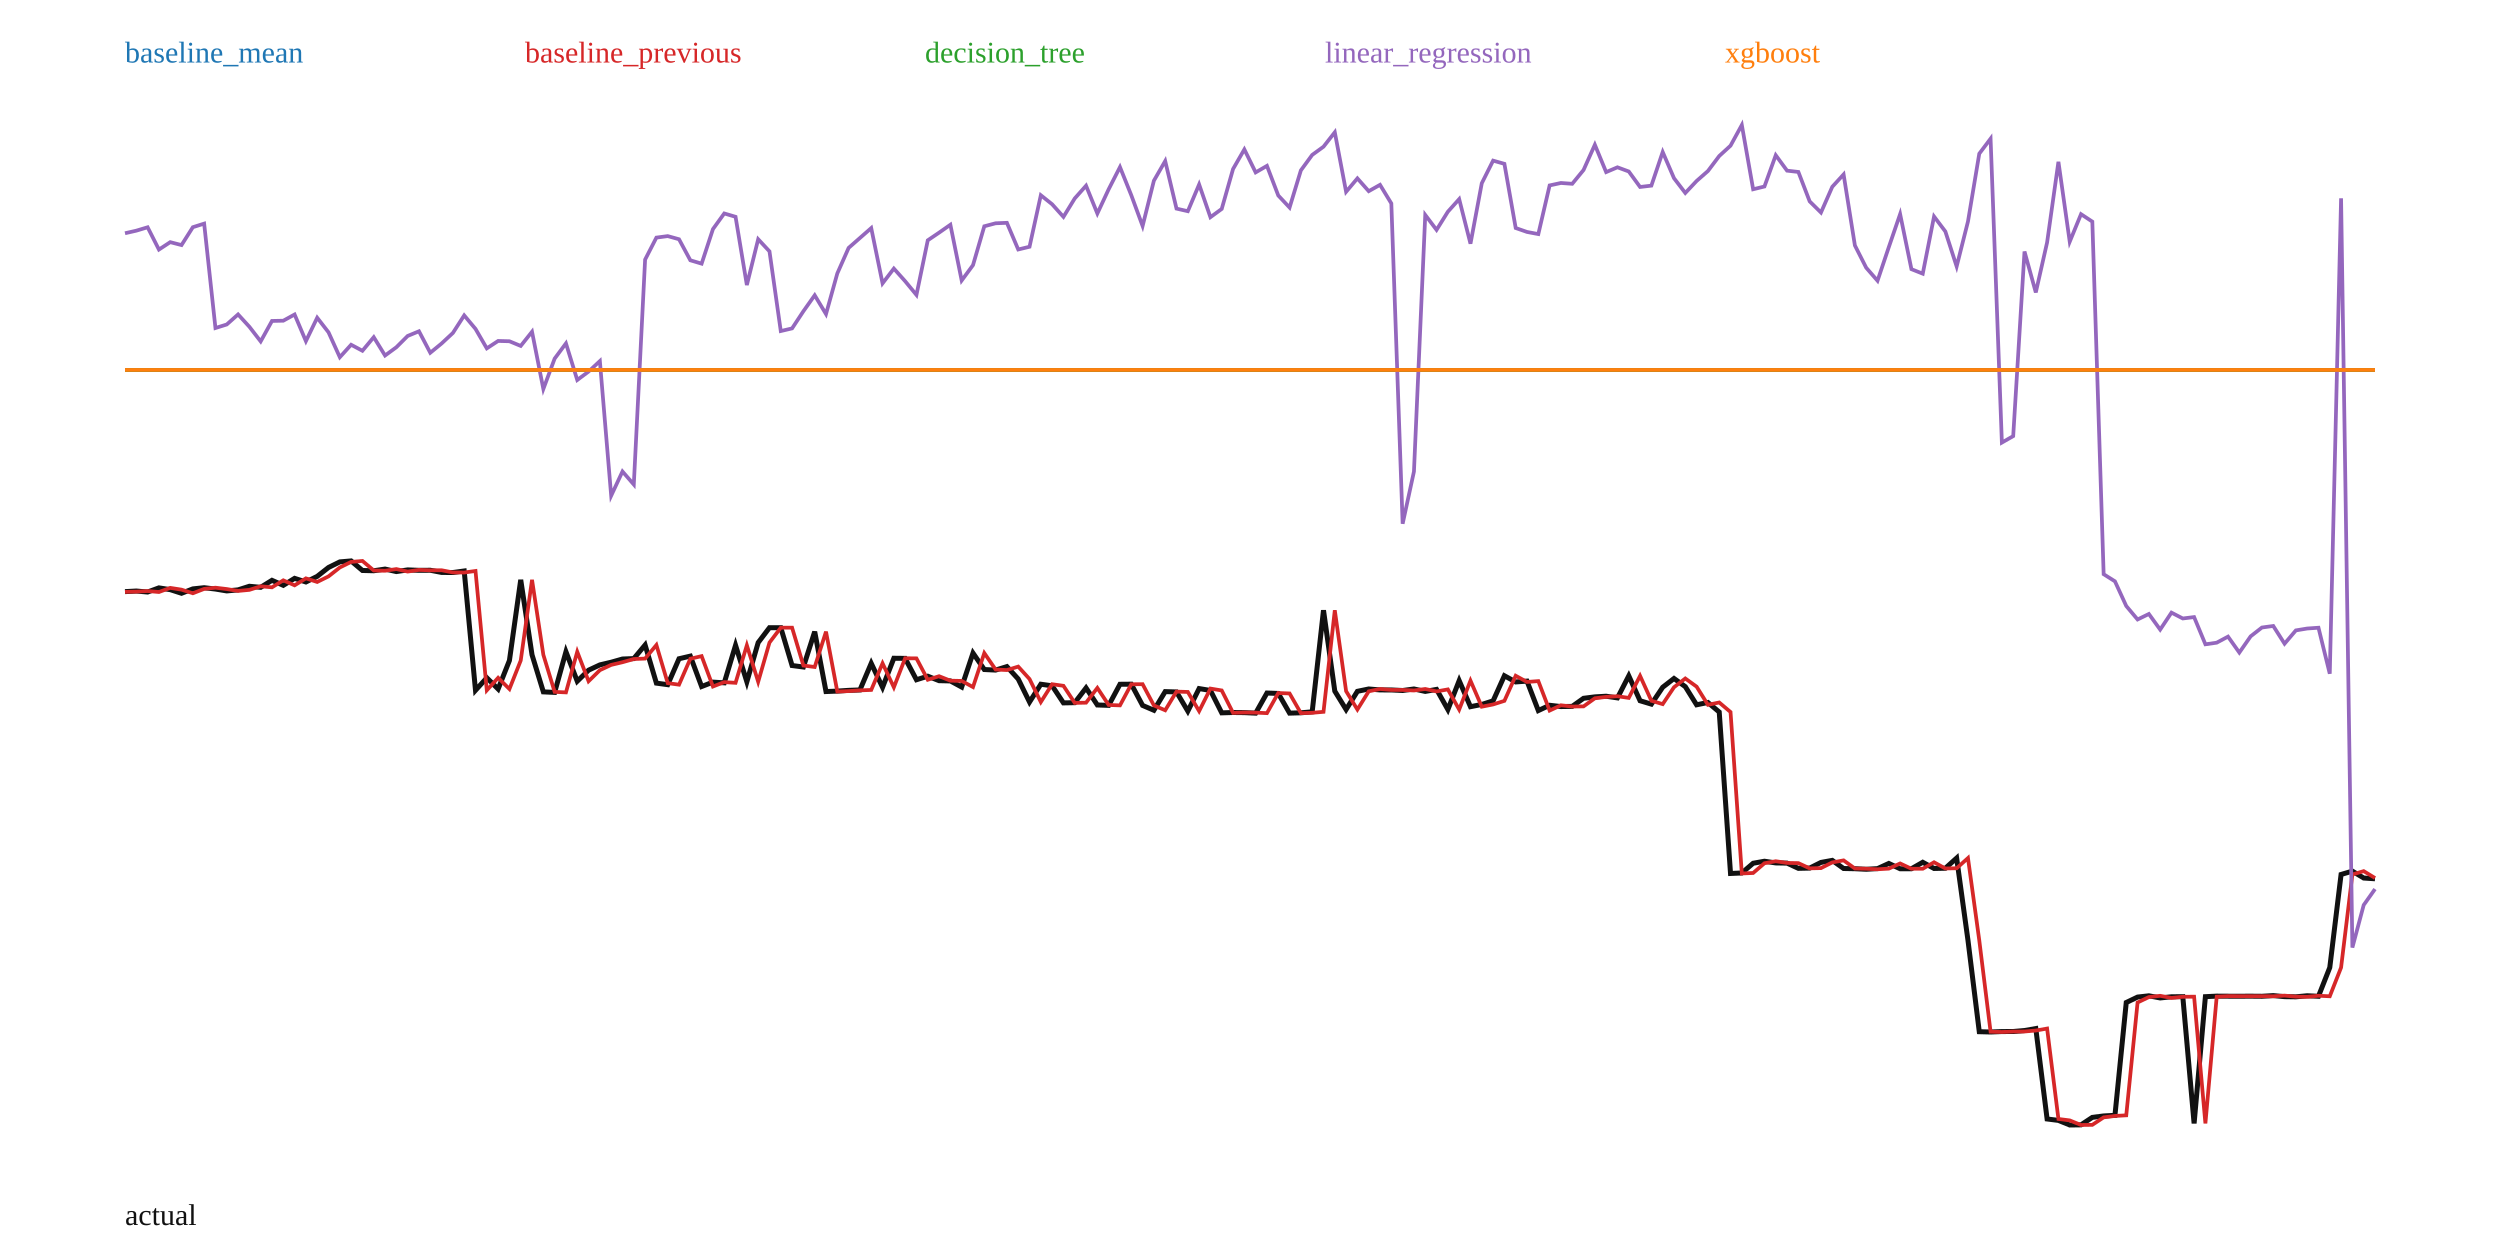
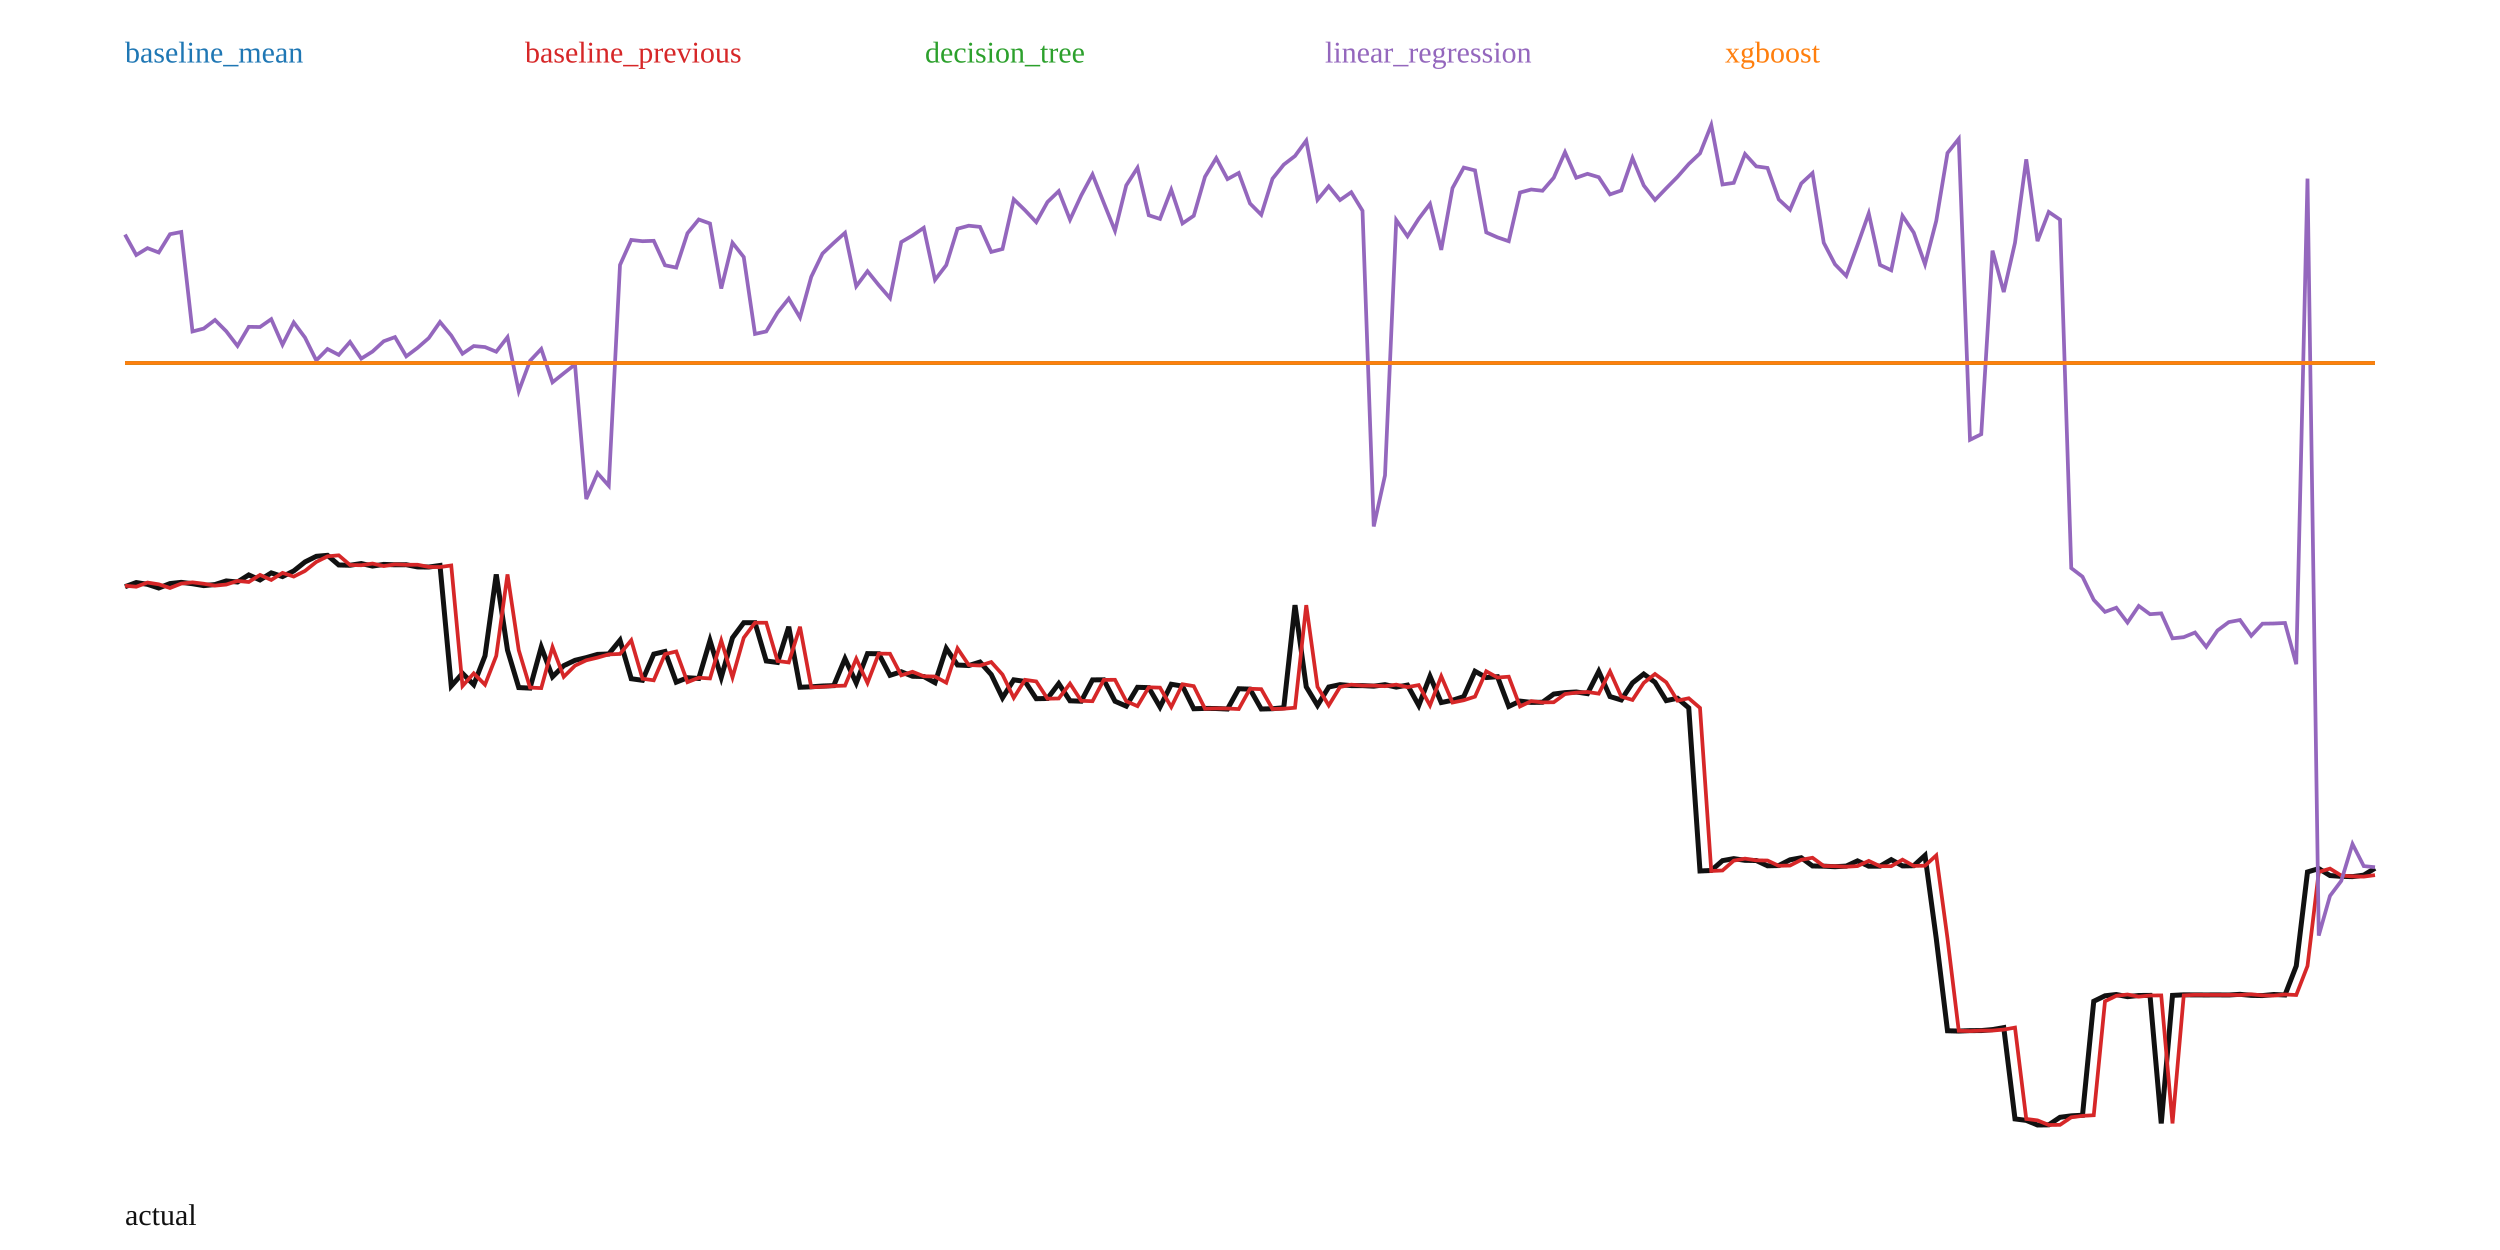
<svg xmlns="http://www.w3.org/2000/svg" width="1000" height="500" viewBox="0 0 1000 500">
  <rect width="100%" height="100%" fill="white" />
-   <polyline fill="none" stroke="#111" stroke-width="2" points="50.00,236.65 54.52,236.41 59.05,236.81 63.57,235.15 68.09,235.86 72.61,237.31 77.14,235.56 81.66,235.08 86.18,235.62 90.70,236.37 95.23,235.95 99.75,234.51 104.27,234.93 108.79,232.13 113.32,234.13 117.84,231.34 122.36,232.79 126.88,230.55 131.41,226.99 135.93,224.76 140.45,224.37 144.97,228.19 149.50,228.30 154.02,227.63 158.54,228.63 163.07,227.96 167.59,228.13 172.11,228.10 176.63,228.97 181.16,229.01 185.68,228.39 190.20,276.12 194.72,271.12 199.25,275.61 203.77,264.20 208.29,231.92 212.81,261.93 217.34,276.75 221.86,276.96 226.38,260.70 230.90,272.49 235.43,268.07 239.95,265.96 244.47,264.89 248.99,263.61 253.52,263.43 258.04,258.00 262.56,273.25 267.09,273.87 271.61,263.50 276.13,262.45 280.65,274.61 285.18,272.85 289.70,273.13 294.22,258.11 298.74,272.72 303.27,257.03 307.79,251.07 312.31,251.07 316.83,266.21 321.36,266.80 325.88,252.66 330.40,276.62 334.92,276.44 339.45,276.14 343.97,275.98 348.49,265.32 353.02,274.93 357.54,263.30 362.06,263.35 366.58,271.90 371.11,270.48 375.63,272.27 380.15,272.37 384.67,274.82 389.20,261.23 393.72,267.81 398.24,268.03 402.76,266.64 407.29,271.61 411.81,280.82 416.33,273.69 420.85,274.32 425.38,281.16 429.90,281.07 434.42,275.17 438.94,281.99 443.47,282.15 447.99,273.71 452.51,273.67 457.04,282.17 461.56,284.11 466.08,276.64 470.60,276.78 475.13,284.45 479.65,275.43 484.17,276.18 488.69,285.14 493.22,285.00 497.74,285.05 502.26,285.26 506.78,277.21 511.31,277.38 515.83,285.25 520.35,285.12 524.87,284.73 529.40,244.10 533.92,276.46 538.44,283.82 542.96,276.53 547.49,275.59 552.01,275.97 556.53,275.98 561.06,276.20 565.58,275.59 570.10,276.57 574.62,275.76 579.15,283.83 583.67,272.25 588.19,282.68 592.71,281.78 597.24,280.34 601.76,270.30 606.28,272.78 610.80,272.44 615.33,284.23 619.85,282.11 624.37,282.62 628.89,282.55 633.42,279.32 637.94,278.75 642.46,278.49 646.98,279.16 651.51,270.34 656.03,280.30 660.55,281.65 665.08,274.90 669.60,271.39 674.12,274.66 678.64,281.92 683.17,280.99 687.69,284.81 692.21,349.39 696.73,349.19 701.26,345.30 705.78,344.49 710.30,345.17 714.82,345.25 719.35,347.34 723.87,347.24 728.39,344.97 732.91,344.15 737.44,347.40 741.96,347.49 746.48,347.71 751.01,347.45 755.53,345.38 760.05,347.50 764.57,347.50 769.10,344.91 773.62,347.39 778.14,347.30 782.66,343.22 787.19,376.14 791.71,412.68 796.23,412.80 800.75,412.62 805.28,412.60 809.80,412.21 814.32,411.42 818.84,447.59 823.37,448.16 827.89,450.00 832.41,449.94 836.93,446.95 841.46,446.38 845.98,446.13 850.50,401.00 855.03,398.83 859.55,398.32 864.07,399.18 868.59,398.71 873.12,398.67 877.64,449.37 882.16,398.67 886.68,398.45 891.21,398.48 895.73,398.49 900.25,398.47 904.77,398.51 909.30,398.24 913.82,398.66 918.34,398.73 922.86,398.30 927.39,398.51 931.91,387.02 936.43,349.79 940.95,348.45 945.48,351.21 950.00,351.51" />
-   <polyline fill="none" stroke="#1f77b4" stroke-width="1.5" points="50.00,147.98 54.52,147.98 59.05,147.98 63.57,147.98 68.09,147.98 72.61,147.98 77.14,147.98 81.66,147.98 86.18,147.98 90.70,147.98 95.23,147.98 99.75,147.98 104.27,147.98 108.79,147.98 113.32,147.98 117.84,147.98 122.36,147.98 126.88,147.98 131.41,147.98 135.93,147.98 140.45,147.98 144.97,147.98 149.50,147.98 154.02,147.98 158.54,147.98 163.07,147.98 167.59,147.98 172.11,147.98 176.63,147.98 181.16,147.98 185.68,147.98 190.20,147.98 194.72,147.98 199.25,147.98 203.77,147.98 208.29,147.98 212.81,147.98 217.34,147.98 221.86,147.98 226.38,147.98 230.90,147.98 235.43,147.98 239.95,147.98 244.47,147.98 248.99,147.98 253.52,147.98 258.04,147.98 262.56,147.98 267.09,147.98 271.61,147.98 276.13,147.98 280.65,147.98 285.18,147.98 289.70,147.98 294.22,147.98 298.74,147.98 303.27,147.98 307.79,147.98 312.31,147.98 316.83,147.98 321.36,147.98 325.88,147.98 330.40,147.98 334.92,147.98 339.45,147.98 343.97,147.98 348.49,147.98 353.02,147.98 357.54,147.98 362.06,147.98 366.58,147.98 371.11,147.98 375.63,147.98 380.15,147.98 384.67,147.98 389.20,147.98 393.72,147.98 398.24,147.98 402.76,147.98 407.29,147.98 411.81,147.98 416.33,147.98 420.85,147.98 425.38,147.98 429.90,147.98 434.42,147.98 438.94,147.98 443.47,147.98 447.99,147.98 452.51,147.98 457.04,147.98 461.56,147.98 466.08,147.98 470.60,147.98 475.13,147.98 479.65,147.98 484.17,147.98 488.69,147.98 493.22,147.98 497.74,147.98 502.26,147.98 506.78,147.98 511.31,147.98 515.83,147.98 520.35,147.98 524.87,147.98 529.40,147.98 533.92,147.98 538.44,147.98 542.96,147.98 547.49,147.98 552.01,147.98 556.53,147.98 561.06,147.98 565.58,147.98 570.10,147.98 574.62,147.98 579.15,147.98 583.67,147.98 588.19,147.98 592.71,147.98 597.24,147.98 601.76,147.98 606.28,147.98 610.80,147.98 615.33,147.98 619.85,147.98 624.37,147.98 628.89,147.98 633.42,147.98 637.94,147.98 642.46,147.98 646.98,147.98 651.51,147.98 656.03,147.98 660.55,147.98 665.08,147.98 669.60,147.98 674.12,147.98 678.64,147.98 683.17,147.98 687.69,147.98 692.21,147.98 696.73,147.98 701.26,147.98 705.78,147.98 710.30,147.98 714.82,147.98 719.35,147.98 723.87,147.98 728.39,147.98 732.91,147.98 737.44,147.98 741.96,147.98 746.48,147.98 751.01,147.98 755.53,147.98 760.05,147.98 764.57,147.98 769.10,147.98 773.62,147.98 778.14,147.98 782.66,147.98 787.19,147.98 791.71,147.98 796.23,147.98 800.75,147.98 805.28,147.98 809.80,147.98 814.32,147.98 818.84,147.98 823.37,147.98 827.89,147.98 832.41,147.98 836.93,147.98 841.46,147.98 845.98,147.98 850.50,147.98 855.03,147.98 859.55,147.98 864.07,147.98 868.59,147.98 873.12,147.98 877.64,147.98 882.16,147.98 886.68,147.98 891.21,147.98 895.73,147.98 900.25,147.98 904.77,147.98 909.30,147.98 913.82,147.98 918.34,147.98 922.86,147.98 927.39,147.98 931.91,147.98 936.43,147.98 940.95,147.98 945.48,147.98 950.00,147.98" />
+   <polyline fill="none" stroke="#111" stroke-width="2" points="50.00,234.69 54.50,233.02 59.00,233.73 63.50,235.20 68.00,233.43 72.50,232.94 77.00,233.49 81.50,234.25 86.00,233.82 90.50,232.37 95.00,232.80 99.50,229.97 104.00,231.98 108.50,229.16 113.00,230.63 117.50,228.37 122.00,224.78 126.50,222.53 131.00,222.13 135.50,225.99 140.00,226.10 144.50,225.42 149.00,226.43 153.50,225.76 158.00,225.92 162.50,225.89 167.00,226.77 171.50,226.82 176.00,226.19 180.50,274.40 185.00,269.34 189.50,273.88 194.00,262.35 198.50,229.76 203.00,260.06 207.50,275.03 212.00,275.24 216.50,258.82 221.00,270.72 225.50,266.26 230.00,264.13 234.50,263.05 239.00,261.76 243.50,261.58 248.00,256.09 252.50,271.49 257.00,272.12 261.50,261.65 266.00,260.59 270.50,272.87 275.00,271.09 279.50,271.38 284.00,256.20 288.50,270.96 293.00,255.11 297.50,249.09 302.00,249.09 306.50,264.39 311.00,264.98 315.50,250.70 320.00,274.90 324.50,274.72 329.00,274.41 333.50,274.25 338.00,263.48 342.50,273.19 347.00,261.44 351.50,261.50 356.00,270.13 360.50,268.70 365.00,270.50 369.50,270.61 374.00,273.08 378.50,259.35 383.00,266.00 387.50,266.22 392.00,264.82 396.50,269.83 401.00,279.14 405.50,271.93 410.00,272.57 414.50,279.48 419.00,279.39 423.50,273.43 428.00,280.32 432.50,280.48 437.00,271.96 441.50,271.92 446.00,280.50 450.50,282.46 455.00,274.92 459.50,275.06 464.00,282.81 468.50,273.70 473.00,274.45 477.50,283.50 482.00,283.36 486.50,283.41 491.00,283.62 495.50,275.50 500.00,275.66 504.50,283.61 509.00,283.49 513.50,283.09 518.00,242.05 522.50,274.74 527.00,282.17 531.50,274.81 536.00,273.86 540.50,274.24 545.00,274.25 549.50,274.48 554.00,273.86 558.50,274.85 563.00,274.03 567.50,282.18 572.00,270.49 576.50,281.02 581.00,280.10 585.50,278.65 590.00,268.51 594.50,271.02 599.00,270.68 603.50,282.58 608.00,280.44 612.50,280.96 617.00,280.89 621.50,277.62 626.00,277.05 630.50,276.79 635.00,277.46 639.50,268.55 644.00,278.62 648.50,279.98 653.00,273.16 657.50,269.61 662.00,272.92 666.50,280.25 671.00,279.31 675.50,283.16 680.00,348.39 684.50,348.19 689.00,344.26 693.50,343.45 698.00,344.13 702.50,344.21 707.00,346.32 711.50,346.22 716.00,343.93 720.50,343.10 725.00,346.38 729.50,346.47 734.00,346.69 738.50,346.43 743.00,344.35 747.50,346.48 752.00,346.48 756.50,343.86 761.00,346.37 765.50,346.28 770.00,342.16 774.50,375.40 779.00,412.31 783.50,412.43 788.00,412.25 792.50,412.23 797.00,411.83 801.50,411.04 806.00,447.57 810.50,448.15 815.00,450.00 819.50,449.94 824.00,446.92 828.50,446.34 833.00,446.09 837.50,400.51 842.00,398.32 846.50,397.80 851.00,398.67 855.50,398.20 860.00,398.16 864.50,449.37 869.00,398.16 873.50,397.93 878.00,397.96 882.50,397.98 887.00,397.96 891.50,398.00 896.00,397.73 900.50,398.15 905.00,398.23 909.50,397.79 914.00,398.00 918.50,386.39 923.00,348.79 927.50,347.44 932.00,350.22 936.50,350.54 941.00,350.65 945.50,350.05 950.00,347.31" />
+   <polyline fill="none" stroke="#1f77b4" stroke-width="1.5" points="50.00,145.20 54.50,145.20 59.00,145.20 63.50,145.20 68.00,145.20 72.50,145.20 77.00,145.20 81.50,145.20 86.00,145.20 90.50,145.20 95.00,145.20 99.50,145.20 104.00,145.20 108.50,145.20 113.00,145.20 117.50,145.20 122.00,145.20 126.50,145.20 131.00,145.20 135.50,145.20 140.00,145.20 144.50,145.20 149.00,145.20 153.50,145.20 158.00,145.20 162.50,145.20 167.00,145.20 171.50,145.20 176.00,145.20 180.50,145.20 185.00,145.20 189.50,145.20 194.00,145.20 198.50,145.20 203.00,145.20 207.50,145.20 212.00,145.20 216.50,145.20 221.00,145.20 225.50,145.20 230.00,145.20 234.50,145.20 239.00,145.20 243.50,145.20 248.00,145.20 252.50,145.20 257.00,145.20 261.50,145.20 266.00,145.20 270.50,145.20 275.00,145.20 279.50,145.20 284.00,145.20 288.50,145.20 293.00,145.20 297.50,145.20 302.00,145.20 306.50,145.20 311.00,145.20 315.50,145.20 320.00,145.20 324.50,145.20 329.00,145.20 333.50,145.20 338.00,145.20 342.50,145.20 347.00,145.20 351.50,145.20 356.00,145.20 360.50,145.20 365.00,145.20 369.50,145.20 374.00,145.20 378.50,145.20 383.00,145.20 387.50,145.20 392.00,145.20 396.50,145.20 401.00,145.20 405.50,145.20 410.00,145.20 414.50,145.20 419.00,145.20 423.50,145.20 428.00,145.20 432.50,145.20 437.00,145.20 441.50,145.20 446.00,145.20 450.50,145.20 455.00,145.20 459.50,145.20 464.00,145.20 468.50,145.20 473.00,145.20 477.50,145.20 482.00,145.20 486.50,145.20 491.00,145.20 495.50,145.20 500.00,145.20 504.50,145.20 509.00,145.20 513.50,145.20 518.00,145.20 522.50,145.20 527.00,145.20 531.50,145.20 536.00,145.20 540.50,145.20 545.00,145.20 549.50,145.20 554.00,145.20 558.50,145.20 563.00,145.20 567.50,145.20 572.00,145.20 576.50,145.20 581.00,145.20 585.50,145.20 590.00,145.20 594.50,145.20 599.00,145.20 603.50,145.20 608.00,145.20 612.50,145.20 617.00,145.20 621.50,145.20 626.00,145.20 630.50,145.20 635.00,145.20 639.50,145.20 644.00,145.20 648.50,145.20 653.00,145.20 657.50,145.20 662.00,145.20 666.50,145.20 671.00,145.20 675.50,145.20 680.00,145.20 684.50,145.20 689.00,145.20 693.50,145.20 698.00,145.20 702.50,145.20 707.00,145.20 711.50,145.20 716.00,145.20 720.50,145.20 725.00,145.20 729.50,145.20 734.00,145.20 738.50,145.20 743.00,145.20 747.50,145.20 752.00,145.20 756.50,145.20 761.00,145.20 765.50,145.20 770.00,145.20 774.50,145.20 779.00,145.20 783.50,145.20 788.00,145.20 792.50,145.20 797.00,145.20 801.50,145.20 806.00,145.20 810.50,145.20 815.00,145.20 819.50,145.20 824.00,145.20 828.50,145.20 833.00,145.20 837.50,145.20 842.00,145.20 846.50,145.20 851.00,145.20 855.50,145.20 860.00,145.20 864.50,145.20 869.00,145.20 873.50,145.20 878.00,145.20 882.50,145.20 887.00,145.20 891.50,145.20 896.00,145.20 900.50,145.20 905.00,145.20 909.50,145.20 914.00,145.20 918.50,145.20 923.00,145.20 927.50,145.20 932.00,145.20 936.50,145.20 941.00,145.20 945.50,145.20 950.00,145.20" />
  <text x="50" y="25" fill="#1f77b4">baseline_mean</text>
-   <polyline fill="none" stroke="#d62728" stroke-width="1.5" points="50.00,236.76 54.52,236.65 59.05,236.41 63.57,236.81 68.09,235.15 72.61,235.86 77.14,237.31 81.66,235.56 86.18,235.08 90.70,235.62 95.23,236.37 99.75,235.95 104.27,234.51 108.79,234.93 113.32,232.13 117.84,234.13 122.36,231.34 126.88,232.79 131.41,230.55 135.93,226.99 140.45,224.76 144.97,224.37 149.50,228.19 154.02,228.30 158.54,227.63 163.07,228.63 167.59,227.96 172.11,228.13 176.63,228.10 181.16,228.97 185.68,229.01 190.20,228.39 194.72,276.12 199.25,271.12 203.77,275.61 208.29,264.20 212.81,231.92 217.34,261.93 221.86,276.75 226.38,276.96 230.90,260.70 235.43,272.49 239.95,268.07 244.47,265.96 248.99,264.89 253.52,263.61 258.04,263.43 262.56,258.00 267.09,273.25 271.61,273.87 276.13,263.50 280.65,262.45 285.18,274.61 289.70,272.85 294.22,273.13 298.74,258.11 303.27,272.72 307.79,257.03 312.31,251.07 316.83,251.07 321.36,266.21 325.88,266.80 330.40,252.66 334.92,276.62 339.45,276.44 343.97,276.14 348.49,275.98 353.02,265.32 357.54,274.93 362.06,263.30 366.58,263.35 371.11,271.90 375.63,270.48 380.15,272.27 384.67,272.37 389.20,274.82 393.72,261.23 398.24,267.81 402.76,268.03 407.29,266.64 411.81,271.61 416.33,280.82 420.85,273.69 425.38,274.32 429.90,281.16 434.42,281.07 438.94,275.17 443.47,281.99 447.99,282.15 452.51,273.71 457.04,273.67 461.56,282.17 466.08,284.11 470.60,276.64 475.13,276.78 479.65,284.45 484.17,275.43 488.69,276.18 493.22,285.14 497.74,285.00 502.26,285.05 506.78,285.26 511.31,277.21 515.83,277.38 520.35,285.25 524.87,285.12 529.40,284.73 533.92,244.10 538.44,276.46 542.96,283.82 547.49,276.53 552.01,275.59 556.53,275.97 561.06,275.98 565.58,276.20 570.10,275.59 574.62,276.57 579.15,275.76 583.67,283.83 588.19,272.25 592.71,282.68 597.24,281.78 601.76,280.34 606.28,270.30 610.80,272.78 615.33,272.44 619.85,284.23 624.37,282.11 628.89,282.62 633.42,282.55 637.94,279.32 642.46,278.75 646.98,278.49 651.51,279.16 656.03,270.34 660.55,280.30 665.08,281.65 669.60,274.90 674.12,271.39 678.64,274.66 683.17,281.92 687.69,280.99 692.21,284.81 696.73,349.39 701.26,349.19 705.78,345.30 710.30,344.49 714.82,345.17 719.35,345.25 723.87,347.34 728.39,347.24 732.91,344.97 737.44,344.15 741.96,347.40 746.48,347.49 751.01,347.71 755.53,347.45 760.05,345.38 764.57,347.50 769.10,347.50 773.62,344.91 778.14,347.39 782.66,347.30 787.19,343.22 791.71,376.14 796.23,412.68 800.75,412.80 805.28,412.62 809.80,412.60 814.32,412.21 818.84,411.42 823.37,447.59 827.89,448.16 832.41,450.00 836.93,449.94 841.46,446.95 845.98,446.38 850.50,446.13 855.03,401.00 859.55,398.83 864.07,398.32 868.59,399.18 873.12,398.71 877.64,398.67 882.16,449.37 886.68,398.67 891.21,398.45 895.73,398.48 900.25,398.49 904.77,398.47 909.30,398.51 913.82,398.24 918.34,398.66 922.86,398.73 927.39,398.30 931.91,398.51 936.43,387.02 940.95,349.79 945.48,348.45 950.00,351.21" />
+   <polyline fill="none" stroke="#d62728" stroke-width="1.5" points="50.00,234.29 54.50,234.69 59.00,233.02 63.50,233.73 68.00,235.20 72.50,233.43 77.00,232.94 81.50,233.49 86.00,234.25 90.50,233.82 95.00,232.37 99.50,232.80 104.00,229.97 108.50,231.98 113.00,229.16 117.50,230.63 122.00,228.37 126.50,224.78 131.00,222.53 135.50,222.13 140.00,225.99 144.50,226.10 149.00,225.42 153.50,226.43 158.00,225.76 162.50,225.92 167.00,225.89 171.50,226.77 176.00,226.82 180.50,226.19 185.00,274.40 189.50,269.34 194.00,273.88 198.50,262.35 203.00,229.76 207.50,260.06 212.00,275.03 216.50,275.24 221.00,258.82 225.50,270.72 230.00,266.26 234.50,264.13 239.00,263.05 243.50,261.76 248.00,261.58 252.50,256.09 257.00,271.49 261.50,272.12 266.00,261.65 270.50,260.59 275.00,272.87 279.50,271.09 284.00,271.38 288.50,256.20 293.00,270.96 297.50,255.11 302.00,249.09 306.50,249.09 311.00,264.39 315.50,264.98 320.00,250.70 324.50,274.90 329.00,274.72 333.50,274.41 338.00,274.25 342.50,263.48 347.00,273.19 351.50,261.44 356.00,261.50 360.50,270.13 365.00,268.70 369.50,270.50 374.00,270.61 378.50,273.08 383.00,259.35 387.50,266.00 392.00,266.22 396.50,264.82 401.00,269.83 405.50,279.14 410.00,271.93 414.50,272.57 419.00,279.48 423.50,279.39 428.00,273.43 432.50,280.32 437.00,280.48 441.50,271.96 446.00,271.92 450.50,280.50 455.00,282.46 459.50,274.92 464.00,275.06 468.50,282.81 473.00,273.70 477.50,274.45 482.00,283.50 486.50,283.36 491.00,283.41 495.50,283.62 500.00,275.50 504.50,275.66 509.00,283.61 513.50,283.49 518.00,283.09 522.50,242.05 527.00,274.74 531.50,282.17 536.00,274.81 540.50,273.86 545.00,274.24 549.50,274.25 554.00,274.48 558.50,273.86 563.00,274.85 567.50,274.03 572.00,282.18 576.50,270.49 581.00,281.02 585.50,280.10 590.00,278.65 594.50,268.51 599.00,271.02 603.50,270.68 608.00,282.58 612.50,280.44 617.00,280.96 621.50,280.89 626.00,277.62 630.50,277.05 635.00,276.79 639.50,277.46 644.00,268.55 648.50,278.62 653.00,279.98 657.50,273.16 662.00,269.61 666.50,272.92 671.00,280.25 675.50,279.31 680.00,283.16 684.50,348.39 689.00,348.19 693.50,344.26 698.00,343.45 702.50,344.13 707.00,344.21 711.50,346.32 716.00,346.22 720.50,343.93 725.00,343.10 729.50,346.38 734.00,346.47 738.50,346.69 743.00,346.43 747.50,344.35 752.00,346.48 756.50,346.48 761.00,343.86 765.50,346.37 770.00,346.28 774.50,342.16 779.00,375.40 783.50,412.31 788.00,412.43 792.50,412.25 797.00,412.23 801.50,411.83 806.00,411.04 810.50,447.57 815.00,448.15 819.50,450.00 824.00,449.94 828.50,446.92 833.00,446.34 837.50,446.09 842.00,400.51 846.50,398.32 851.00,397.80 855.50,398.67 860.00,398.20 864.50,398.16 869.00,449.37 873.50,398.16 878.00,397.93 882.50,397.96 887.00,397.98 891.50,397.96 896.00,398.00 900.50,397.73 905.00,398.15 909.50,398.23 914.00,397.79 918.50,398.00 923.00,386.39 927.50,348.79 932.00,347.44 936.50,350.22 941.00,350.54 945.50,350.65 950.00,350.05" />
  <text x="210" y="25" fill="#d62728">baseline_previous</text>
-   <polyline fill="none" stroke="#2ca02c" stroke-width="1.5" points="50.00,147.98 54.52,147.98 59.05,147.98 63.57,147.98 68.09,147.98 72.61,147.98 77.14,147.98 81.66,147.98 86.18,147.98 90.70,147.98 95.23,147.98 99.75,147.98 104.27,147.98 108.79,147.98 113.32,147.98 117.84,147.98 122.36,147.98 126.88,147.98 131.41,147.98 135.93,147.98 140.45,147.98 144.97,147.98 149.50,147.98 154.02,147.98 158.54,147.98 163.07,147.98 167.59,147.98 172.11,147.98 176.63,147.98 181.16,147.98 185.68,147.98 190.20,147.98 194.72,147.98 199.25,147.98 203.77,147.98 208.29,147.98 212.81,147.98 217.34,147.98 221.86,147.98 226.38,147.98 230.90,147.98 235.43,147.98 239.95,147.98 244.47,147.98 248.99,147.98 253.52,147.98 258.04,147.98 262.56,147.98 267.09,147.98 271.61,147.98 276.13,147.98 280.65,147.98 285.18,147.98 289.70,147.98 294.22,147.98 298.74,147.98 303.27,147.98 307.79,147.98 312.31,147.98 316.83,147.98 321.36,147.98 325.88,147.98 330.40,147.98 334.92,147.98 339.45,147.98 343.97,147.98 348.49,147.98 353.02,147.98 357.54,147.98 362.06,147.98 366.58,147.98 371.11,147.98 375.63,147.98 380.15,147.98 384.67,147.98 389.20,147.98 393.72,147.98 398.24,147.98 402.76,147.98 407.29,147.98 411.81,147.98 416.33,147.98 420.85,147.98 425.38,147.98 429.90,147.98 434.42,147.98 438.94,147.98 443.47,147.98 447.99,147.98 452.51,147.98 457.04,147.98 461.56,147.98 466.08,147.98 470.60,147.98 475.13,147.98 479.65,147.98 484.17,147.98 488.69,147.98 493.22,147.98 497.74,147.98 502.26,147.98 506.78,147.98 511.31,147.98 515.83,147.98 520.35,147.98 524.87,147.98 529.40,147.98 533.92,147.98 538.44,147.98 542.96,147.98 547.49,147.98 552.01,147.98 556.53,147.98 561.06,147.98 565.58,147.98 570.10,147.98 574.62,147.98 579.15,147.98 583.67,147.98 588.19,147.98 592.71,147.98 597.24,147.98 601.76,147.98 606.28,147.98 610.80,147.98 615.33,147.98 619.85,147.98 624.37,147.98 628.89,147.98 633.42,147.98 637.94,147.98 642.46,147.98 646.98,147.98 651.51,147.98 656.03,147.98 660.55,147.98 665.08,147.98 669.60,147.98 674.12,147.98 678.64,147.98 683.17,147.98 687.69,147.98 692.21,147.98 696.73,147.98 701.26,147.98 705.78,147.98 710.30,147.98 714.82,147.98 719.35,147.98 723.87,147.98 728.39,147.98 732.91,147.98 737.44,147.98 741.96,147.98 746.48,147.98 751.01,147.98 755.53,147.98 760.05,147.98 764.57,147.98 769.10,147.98 773.62,147.98 778.14,147.98 782.66,147.98 787.19,147.98 791.71,147.98 796.23,147.98 800.75,147.98 805.28,147.98 809.80,147.98 814.32,147.98 818.84,147.98 823.37,147.98 827.89,147.98 832.41,147.98 836.93,147.98 841.46,147.98 845.98,147.98 850.50,147.98 855.03,147.98 859.55,147.98 864.07,147.98 868.59,147.98 873.12,147.98 877.64,147.98 882.16,147.98 886.68,147.98 891.21,147.98 895.73,147.98 900.25,147.98 904.77,147.98 909.30,147.98 913.82,147.98 918.34,147.98 922.86,147.98 927.39,147.98 931.91,147.98 936.43,147.98 940.95,147.98 945.48,147.98 950.00,147.98" />
+   <polyline fill="none" stroke="#2ca02c" stroke-width="1.5" points="50.00,145.20 54.50,145.20 59.00,145.20 63.50,145.20 68.00,145.20 72.50,145.20 77.00,145.20 81.50,145.20 86.00,145.20 90.50,145.20 95.00,145.20 99.50,145.20 104.00,145.20 108.50,145.20 113.00,145.20 117.50,145.20 122.00,145.20 126.50,145.20 131.00,145.20 135.50,145.20 140.00,145.20 144.50,145.20 149.00,145.20 153.50,145.20 158.00,145.20 162.50,145.20 167.00,145.20 171.50,145.20 176.00,145.20 180.50,145.20 185.00,145.20 189.50,145.20 194.00,145.20 198.50,145.20 203.00,145.20 207.50,145.20 212.00,145.20 216.50,145.20 221.00,145.20 225.50,145.20 230.00,145.20 234.50,145.20 239.00,145.20 243.50,145.20 248.00,145.20 252.50,145.20 257.00,145.20 261.50,145.20 266.00,145.20 270.50,145.20 275.00,145.20 279.50,145.20 284.00,145.20 288.50,145.20 293.00,145.20 297.50,145.20 302.00,145.20 306.50,145.20 311.00,145.20 315.50,145.20 320.00,145.20 324.50,145.20 329.00,145.20 333.50,145.20 338.00,145.20 342.50,145.20 347.00,145.20 351.50,145.20 356.00,145.20 360.50,145.20 365.00,145.20 369.50,145.20 374.00,145.20 378.50,145.20 383.00,145.20 387.50,145.20 392.00,145.20 396.50,145.20 401.00,145.20 405.50,145.20 410.00,145.20 414.50,145.20 419.00,145.20 423.50,145.20 428.00,145.20 432.50,145.20 437.00,145.20 441.50,145.20 446.00,145.20 450.50,145.20 455.00,145.20 459.50,145.20 464.00,145.20 468.50,145.20 473.00,145.20 477.50,145.20 482.00,145.20 486.50,145.20 491.00,145.20 495.50,145.20 500.00,145.20 504.50,145.20 509.00,145.20 513.50,145.20 518.00,145.20 522.50,145.20 527.00,145.20 531.50,145.20 536.00,145.20 540.50,145.20 545.00,145.20 549.50,145.20 554.00,145.20 558.50,145.20 563.00,145.20 567.50,145.20 572.00,145.20 576.50,145.20 581.00,145.20 585.50,145.20 590.00,145.20 594.50,145.20 599.00,145.20 603.50,145.20 608.00,145.20 612.50,145.20 617.00,145.20 621.50,145.20 626.00,145.20 630.50,145.20 635.00,145.20 639.50,145.20 644.00,145.20 648.50,145.20 653.00,145.20 657.50,145.20 662.00,145.20 666.50,145.20 671.00,145.20 675.50,145.20 680.00,145.20 684.50,145.20 689.00,145.20 693.50,145.20 698.00,145.20 702.50,145.20 707.00,145.20 711.50,145.20 716.00,145.20 720.50,145.20 725.00,145.20 729.50,145.20 734.00,145.20 738.50,145.20 743.00,145.20 747.50,145.20 752.00,145.20 756.50,145.20 761.00,145.20 765.50,145.20 770.00,145.20 774.50,145.20 779.00,145.20 783.50,145.20 788.00,145.20 792.50,145.20 797.00,145.20 801.50,145.20 806.00,145.20 810.50,145.20 815.00,145.20 819.50,145.20 824.00,145.20 828.50,145.20 833.00,145.20 837.50,145.20 842.00,145.20 846.50,145.20 851.00,145.20 855.50,145.20 860.00,145.20 864.50,145.20 869.00,145.20 873.50,145.20 878.00,145.20 882.50,145.20 887.00,145.20 891.50,145.20 896.00,145.20 900.50,145.20 905.00,145.20 909.50,145.20 914.00,145.20 918.50,145.20 923.00,145.20 927.50,145.20 932.00,145.20 936.50,145.20 941.00,145.20 945.50,145.20 950.00,145.20" />
  <text x="370" y="25" fill="#2ca02c">decision_tree</text>
-   <polyline fill="none" stroke="#9467bd" stroke-width="1.5" points="50.00,93.30 54.52,92.27 59.05,90.91 63.57,99.83 68.09,96.86 72.61,98.03 77.14,90.88 81.66,89.45 86.18,131.21 90.70,129.79 95.23,125.77 99.75,130.71 104.27,136.56 108.79,128.38 113.32,128.28 117.84,125.80 122.36,136.45 126.88,127.09 131.41,132.93 135.93,142.89 140.45,137.90 144.97,140.31 149.50,134.87 154.02,142.21 158.54,138.90 163.07,134.38 167.59,132.51 172.11,141.11 176.63,137.40 181.16,133.18 185.68,126.16 190.20,131.55 194.72,139.35 199.25,136.38 203.77,136.50 208.29,138.37 212.81,132.69 217.34,155.59 221.86,143.44 226.38,137.35 230.90,151.99 235.43,148.62 239.95,144.43 244.47,198.28 248.99,188.59 253.52,193.81 258.04,103.83 262.56,95.04 267.09,94.44 271.61,95.70 276.13,104.11 280.65,105.46 285.18,91.64 289.70,85.38 294.22,86.72 298.74,114.02 303.27,95.69 307.79,100.54 312.31,132.42 316.83,131.36 321.36,124.49 325.88,118.11 330.40,125.63 334.92,109.38 339.45,99.16 343.97,95.19 348.49,91.23 353.02,113.34 357.54,107.42 362.06,112.48 366.58,117.97 371.11,96.12 375.63,93.06 380.15,89.90 384.67,112.20 389.20,106.05 393.72,90.51 398.24,89.31 402.76,89.13 407.29,99.79 411.81,98.70 416.33,78.09 420.85,81.70 425.38,86.75 429.90,79.37 434.42,74.28 438.94,85.40 443.47,75.69 447.99,66.83 452.51,78.08 457.04,90.39 461.56,72.27 466.08,64.41 470.60,83.44 475.13,84.48 479.65,73.78 484.17,86.88 488.69,83.57 493.22,67.61 497.74,59.76 502.26,68.96 506.78,66.34 511.31,78.20 515.83,83.02 520.35,68.15 524.87,61.97 529.40,58.68 533.92,52.91 538.44,76.72 542.96,71.35 547.49,76.47 552.01,73.93 556.53,81.37 561.06,209.50 565.58,188.62 570.10,85.98 574.62,91.95 579.15,84.68 583.67,79.64 588.19,97.47 592.71,73.31 597.24,64.25 601.76,65.53 606.28,91.20 610.80,92.78 615.33,93.63 619.85,74.17 624.37,73.19 628.89,73.52 633.42,68.00 637.94,57.90 642.46,68.84 646.98,66.92 651.51,68.59 656.03,74.79 660.55,74.25 665.08,60.80 669.60,71.28 674.12,77.19 678.64,72.39 683.17,68.41 687.69,62.41 692.21,58.27 696.73,50.00 701.26,75.71 705.78,74.60 710.30,62.09 714.82,68.26 719.35,68.78 723.87,80.55 728.39,85.01 732.91,74.72 737.44,69.77 741.96,98.18 746.48,107.09 751.01,112.29 755.53,98.83 760.05,85.64 764.57,107.67 769.10,109.47 773.62,86.60 778.14,92.59 782.66,106.58 787.19,88.59 791.71,61.47 796.23,55.47 800.75,177.03 805.28,174.44 809.80,100.60 814.32,116.98 818.84,96.97 823.37,64.71 827.89,96.68 832.41,85.67 836.93,88.65 841.46,229.68 845.98,232.54 850.50,242.40 855.03,247.79 859.55,245.59 864.07,251.84 868.59,245.05 873.12,247.39 877.64,246.83 882.16,257.72 886.68,257.07 891.21,254.65 895.73,261.03 900.25,254.54 904.77,251.01 909.30,250.38 913.82,257.48 918.34,252.16 922.86,251.41 927.39,251.09 931.91,269.49 936.43,79.32 940.95,379.03 945.48,362.01 950.00,355.63" />
+   <polyline fill="none" stroke="#9467bd" stroke-width="1.5" points="50.00,93.83 54.50,102.00 59.00,99.25 63.50,100.99 68.00,93.68 72.50,92.79 77.00,132.59 81.50,131.42 86.00,127.99 90.50,132.51 95.00,138.37 99.50,130.73 104.00,130.81 108.50,127.67 113.00,137.90 117.50,128.97 122.00,135.02 126.50,144.15 131.00,139.60 135.50,141.95 140.00,136.77 144.50,143.44 149.00,140.62 153.50,136.49 158.00,134.84 162.50,142.53 167.00,139.15 171.50,135.23 176.00,128.79 180.50,134.20 185.00,141.49 189.50,138.42 194.00,138.83 198.50,140.69 203.00,134.86 207.50,156.44 212.00,144.36 216.50,139.58 221.00,152.92 225.50,149.31 230.00,145.78 234.50,199.61 239.00,189.23 243.50,194.29 248.00,105.99 252.50,95.97 257.00,96.48 261.50,96.32 266.00,106.11 270.50,107.03 275.00,93.27 279.50,87.79 284.00,89.41 288.50,115.42 293.00,97.13 297.50,102.82 302.00,133.57 306.50,132.58 311.00,125.05 315.50,119.43 320.00,127.01 324.50,110.72 329.00,101.42 333.50,97.16 338.00,93.13 342.50,114.49 347.00,108.49 351.50,114.06 356.00,119.25 360.50,96.83 365.00,94.21 369.50,91.13 374.00,111.95 378.50,106.05 383.00,91.51 387.50,90.28 392.00,90.75 396.50,100.77 401.00,99.60 405.50,79.72 410.00,84.10 414.50,88.87 419.00,80.79 423.50,76.45 428.00,87.89 432.50,78.14 437.00,69.77 441.50,81.11 446.00,92.31 450.50,74.16 455.00,67.11 459.50,86.10 464.00,87.57 468.50,75.90 473.00,89.37 477.50,86.31 482.00,70.70 486.50,63.23 491.00,71.64 495.50,69.19 500.00,81.39 504.50,85.91 509.00,71.48 513.50,65.85 518.00,62.39 522.50,56.24 527.00,79.93 531.50,74.49 536.00,80.03 540.50,76.90 545.00,84.30 549.50,210.59 554.00,190.16 558.50,88.02 563.00,94.52 567.50,87.50 572.00,81.54 576.50,99.96 581.00,75.24 585.50,67.03 590.00,68.16 594.50,92.95 599.00,94.94 603.50,96.49 608.00,77.01 612.50,75.80 617.00,76.30 621.50,71.09 626.00,60.88 630.50,71.10 635.00,69.53 639.50,70.88 644.00,77.76 648.50,76.20 653.00,63.22 657.50,74.18 662.00,79.98 666.50,75.30 671.00,70.74 675.50,65.60 680.00,61.35 684.50,50.00 689.00,73.80 693.50,73.14 698.00,61.60 702.50,66.55 707.00,67.17 711.50,79.77 716.00,83.91 720.50,73.39 725.00,69.23 729.50,97.10 734.00,105.73 738.50,110.36 743.00,98.04 747.50,85.35 752.00,105.97 756.50,108.11 761.00,86.34 765.50,93.06 770.00,105.71 774.50,88.33 779.00,61.19 783.50,55.54 788.00,175.92 792.50,173.69 797.00,100.26 801.50,116.81 806.00,97.10 810.50,63.72 815.00,96.45 819.50,84.78 824.00,87.85 828.50,227.24 833.00,230.68 837.50,239.96 842.00,244.75 846.50,243.09 851.00,249.03 855.50,242.38 860.00,245.68 864.50,245.35 869.00,255.34 873.50,254.86 878.00,253.01 882.50,258.74 887.00,252.19 891.50,248.85 896.00,247.99 900.50,254.32 905.00,249.47 909.50,249.40 914.00,249.19 918.50,265.68 923.00,71.44 927.50,374.24 932.00,358.34 936.50,352.37 941.00,337.60 945.50,346.44 950.00,346.89" />
  <text x="530" y="25" fill="#9467bd">linear_regression</text>
-   <polyline fill="none" stroke="#ff7f0e" stroke-width="1.5" points="50.00,147.98 54.52,147.98 59.05,147.98 63.57,147.98 68.09,147.98 72.61,147.98 77.14,147.98 81.66,147.98 86.18,147.98 90.70,147.98 95.23,147.98 99.75,147.98 104.27,147.98 108.79,147.98 113.32,147.98 117.84,147.98 122.36,147.98 126.88,147.98 131.41,147.98 135.93,147.98 140.45,147.98 144.97,147.98 149.50,147.98 154.02,147.98 158.54,147.98 163.07,147.98 167.59,147.98 172.11,147.98 176.63,147.98 181.16,147.98 185.68,147.98 190.20,147.98 194.72,147.98 199.25,147.98 203.77,147.98 208.29,147.98 212.81,147.98 217.34,147.98 221.86,147.98 226.38,147.98 230.90,147.98 235.43,147.98 239.95,147.98 244.47,147.98 248.99,147.98 253.52,147.98 258.04,147.98 262.56,147.98 267.09,147.98 271.61,147.98 276.13,147.98 280.65,147.98 285.18,147.98 289.70,147.98 294.22,147.98 298.74,147.98 303.27,147.98 307.79,147.98 312.31,147.98 316.83,147.98 321.36,147.98 325.88,147.98 330.40,147.98 334.92,147.98 339.45,147.98 343.97,147.98 348.49,147.98 353.02,147.98 357.54,147.98 362.06,147.98 366.58,147.98 371.11,147.98 375.63,147.98 380.15,147.98 384.67,147.98 389.20,147.98 393.72,147.98 398.24,147.98 402.76,147.98 407.29,147.98 411.81,147.98 416.33,147.98 420.85,147.98 425.38,147.98 429.90,147.98 434.42,147.98 438.94,147.98 443.47,147.98 447.99,147.98 452.51,147.98 457.04,147.98 461.56,147.98 466.08,147.98 470.60,147.98 475.13,147.98 479.65,147.98 484.17,147.98 488.69,147.98 493.22,147.98 497.74,147.98 502.26,147.98 506.78,147.98 511.31,147.98 515.83,147.98 520.35,147.98 524.87,147.98 529.40,147.98 533.92,147.98 538.44,147.98 542.96,147.98 547.49,147.98 552.01,147.98 556.53,147.98 561.06,147.98 565.58,147.98 570.10,147.98 574.62,147.98 579.15,147.98 583.67,147.98 588.19,147.98 592.71,147.98 597.24,147.98 601.76,147.98 606.28,147.98 610.80,147.98 615.33,147.98 619.85,147.98 624.37,147.98 628.89,147.98 633.42,147.98 637.94,147.98 642.46,147.98 646.98,147.98 651.51,147.98 656.03,147.98 660.55,147.98 665.08,147.98 669.60,147.98 674.12,147.98 678.64,147.98 683.17,147.98 687.69,147.98 692.21,147.98 696.73,147.98 701.26,147.98 705.78,147.98 710.30,147.98 714.82,147.98 719.35,147.98 723.87,147.98 728.39,147.98 732.91,147.98 737.44,147.98 741.96,147.98 746.48,147.98 751.01,147.98 755.53,147.98 760.05,147.98 764.57,147.98 769.10,147.98 773.62,147.98 778.14,147.98 782.66,147.98 787.19,147.98 791.71,147.98 796.23,147.98 800.75,147.98 805.28,147.98 809.80,147.98 814.32,147.98 818.84,147.98 823.37,147.98 827.89,147.98 832.41,147.98 836.93,147.98 841.46,147.98 845.98,147.98 850.50,147.98 855.03,147.98 859.55,147.98 864.07,147.98 868.59,147.98 873.12,147.98 877.64,147.98 882.16,147.98 886.68,147.98 891.21,147.98 895.73,147.98 900.25,147.98 904.77,147.98 909.30,147.98 913.82,147.98 918.34,147.98 922.86,147.98 927.39,147.98 931.91,147.98 936.43,147.98 940.95,147.98 945.48,147.98 950.00,147.98" />
+   <polyline fill="none" stroke="#ff7f0e" stroke-width="1.5" points="50.00,145.19 54.50,145.19 59.00,145.19 63.50,145.19 68.00,145.19 72.50,145.19 77.00,145.19 81.50,145.19 86.00,145.19 90.50,145.19 95.00,145.19 99.50,145.19 104.00,145.19 108.50,145.19 113.00,145.19 117.50,145.19 122.00,145.19 126.50,145.19 131.00,145.19 135.50,145.19 140.00,145.19 144.50,145.19 149.00,145.19 153.50,145.19 158.00,145.19 162.50,145.19 167.00,145.19 171.50,145.19 176.00,145.19 180.50,145.19 185.00,145.19 189.50,145.19 194.00,145.19 198.50,145.19 203.00,145.19 207.50,145.19 212.00,145.19 216.50,145.19 221.00,145.19 225.50,145.19 230.00,145.19 234.50,145.19 239.00,145.19 243.50,145.19 248.00,145.19 252.50,145.19 257.00,145.19 261.50,145.19 266.00,145.19 270.50,145.19 275.00,145.19 279.50,145.19 284.00,145.19 288.50,145.19 293.00,145.19 297.50,145.19 302.00,145.19 306.50,145.19 311.00,145.19 315.50,145.19 320.00,145.19 324.50,145.19 329.00,145.19 333.50,145.19 338.00,145.19 342.50,145.19 347.00,145.19 351.50,145.19 356.00,145.19 360.50,145.19 365.00,145.19 369.50,145.19 374.00,145.19 378.50,145.19 383.00,145.19 387.50,145.19 392.00,145.19 396.50,145.19 401.00,145.19 405.50,145.19 410.00,145.19 414.50,145.19 419.00,145.19 423.50,145.19 428.00,145.19 432.50,145.19 437.00,145.19 441.50,145.19 446.00,145.19 450.50,145.19 455.00,145.19 459.50,145.19 464.00,145.19 468.50,145.19 473.00,145.19 477.50,145.19 482.00,145.19 486.50,145.19 491.00,145.19 495.50,145.19 500.00,145.19 504.50,145.19 509.00,145.19 513.50,145.19 518.00,145.19 522.50,145.19 527.00,145.19 531.50,145.19 536.00,145.19 540.50,145.19 545.00,145.19 549.50,145.19 554.00,145.19 558.50,145.19 563.00,145.19 567.50,145.19 572.00,145.19 576.50,145.19 581.00,145.19 585.50,145.19 590.00,145.19 594.50,145.19 599.00,145.19 603.50,145.19 608.00,145.19 612.50,145.19 617.00,145.19 621.50,145.19 626.00,145.19 630.50,145.19 635.00,145.19 639.50,145.19 644.00,145.19 648.50,145.19 653.00,145.19 657.50,145.19 662.00,145.19 666.50,145.19 671.00,145.19 675.50,145.19 680.00,145.19 684.50,145.19 689.00,145.19 693.50,145.19 698.00,145.19 702.50,145.19 707.00,145.19 711.50,145.19 716.00,145.19 720.50,145.19 725.00,145.19 729.50,145.19 734.00,145.19 738.50,145.19 743.00,145.19 747.50,145.19 752.00,145.19 756.50,145.19 761.00,145.19 765.50,145.19 770.00,145.19 774.50,145.19 779.00,145.19 783.50,145.19 788.00,145.19 792.50,145.19 797.00,145.19 801.50,145.19 806.00,145.19 810.50,145.19 815.00,145.19 819.50,145.19 824.00,145.19 828.50,145.19 833.00,145.19 837.50,145.19 842.00,145.19 846.50,145.19 851.00,145.19 855.50,145.19 860.00,145.19 864.50,145.19 869.00,145.19 873.50,145.19 878.00,145.19 882.50,145.19 887.00,145.19 891.50,145.19 896.00,145.19 900.50,145.19 905.00,145.19 909.50,145.19 914.00,145.19 918.50,145.19 923.00,145.19 927.50,145.19 932.00,145.19 936.50,145.19 941.00,145.19 945.50,145.19 950.00,145.19" />
  <text x="690" y="25" fill="#ff7f0e">xgboost</text>
  <text x="50" y="490" fill="#111">actual</text>
</svg>
